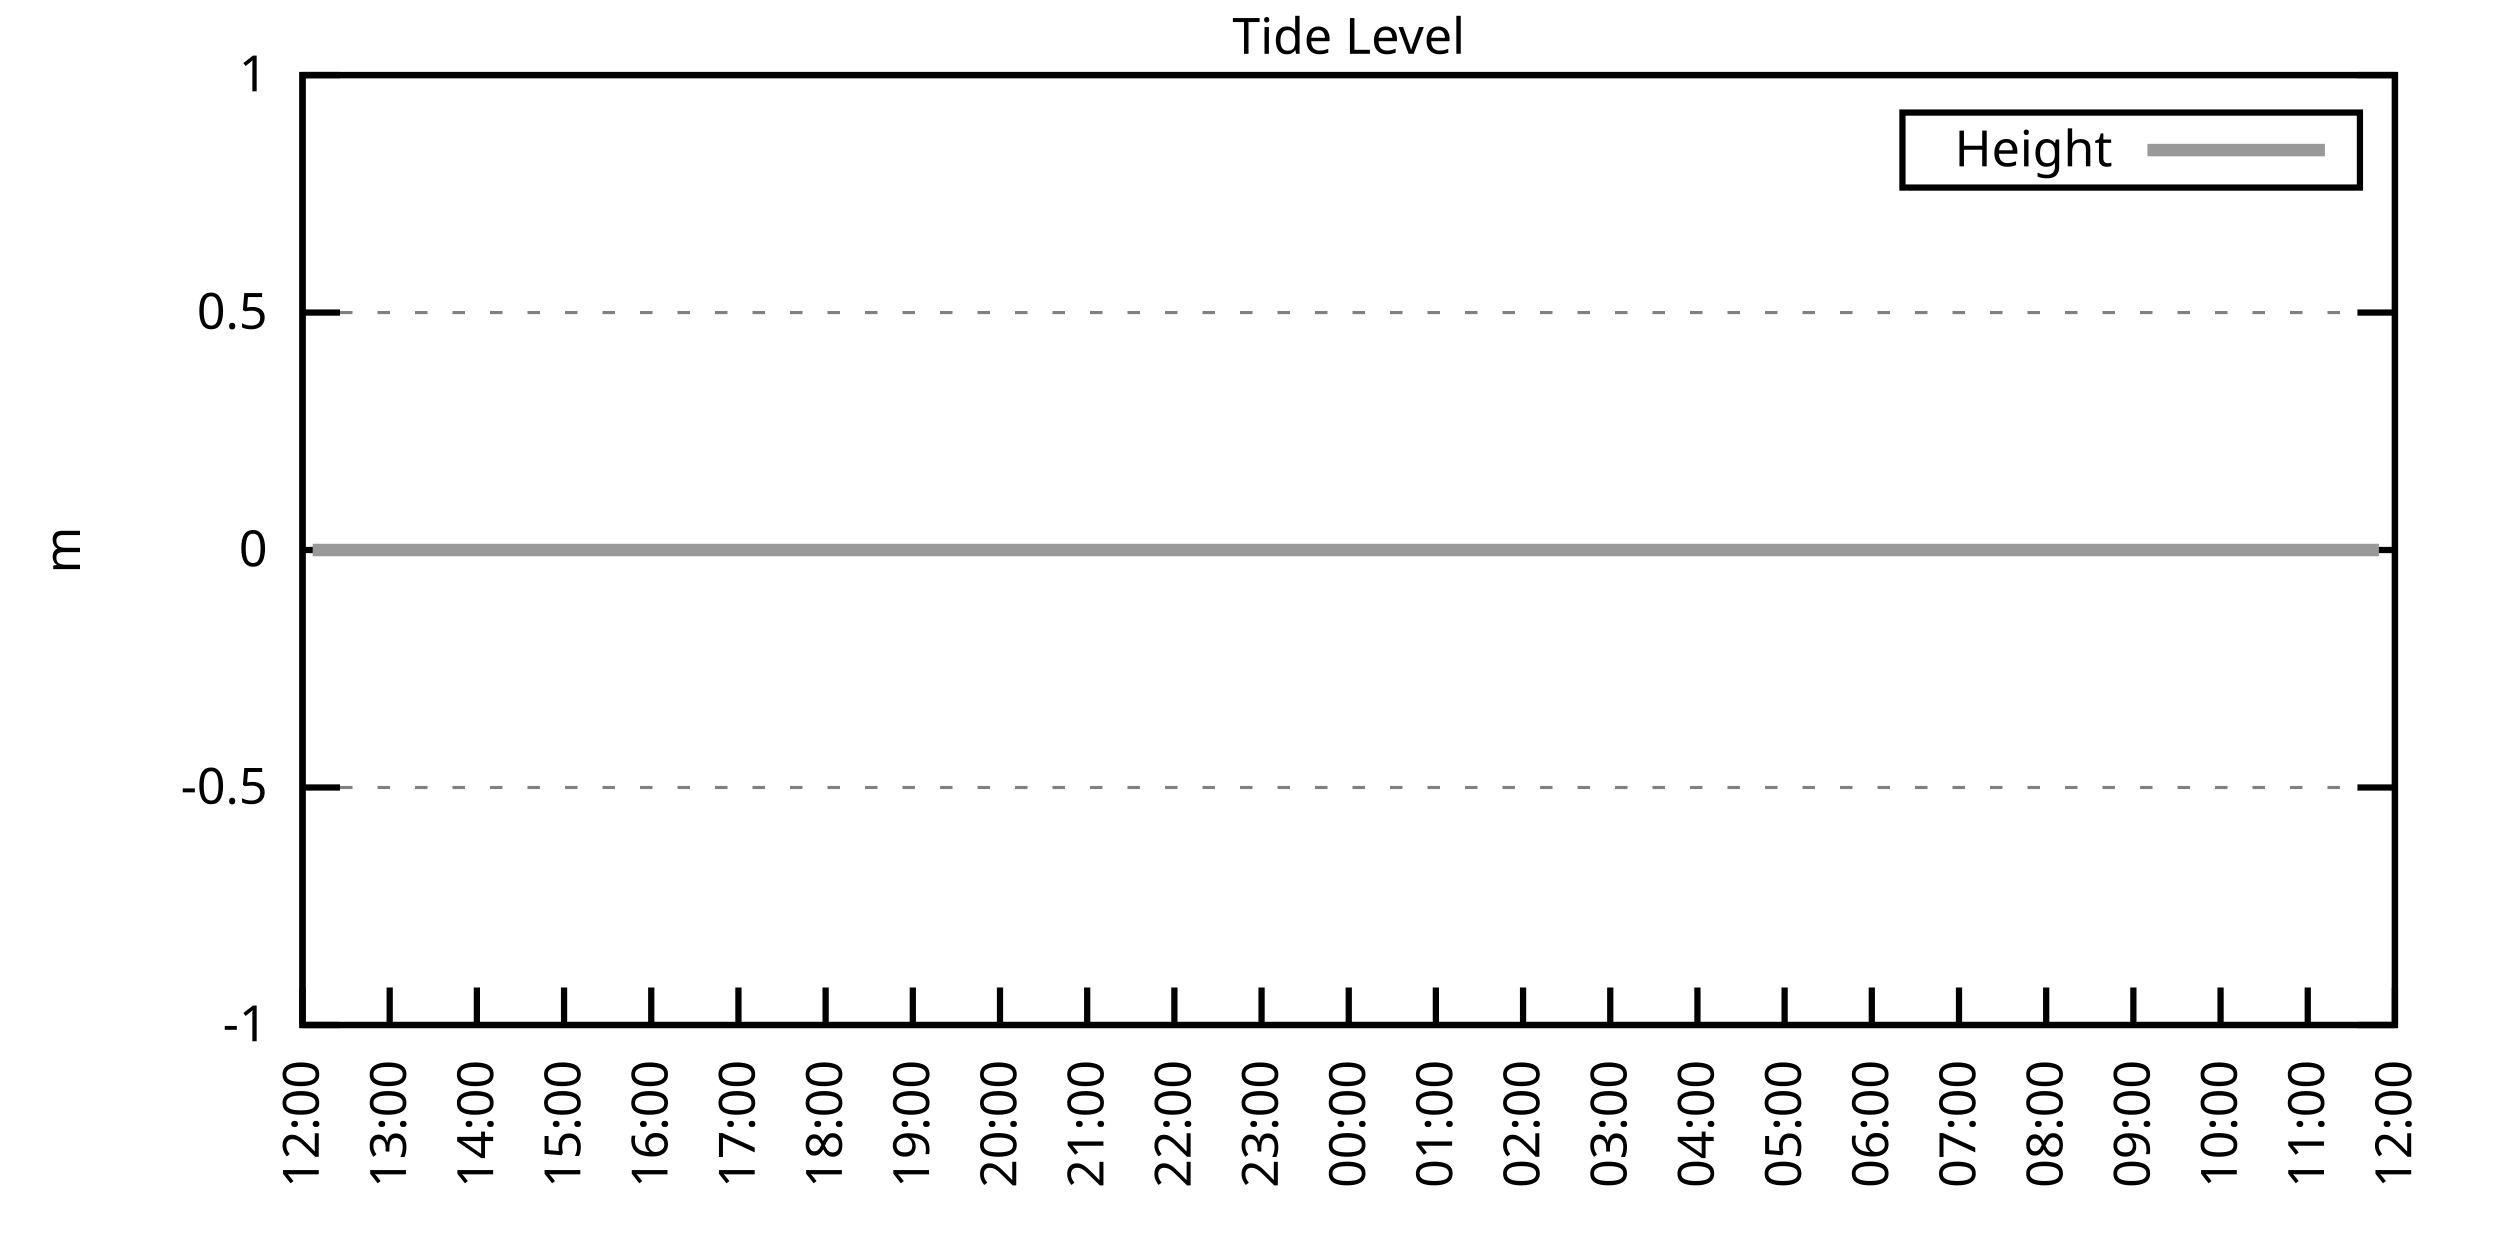
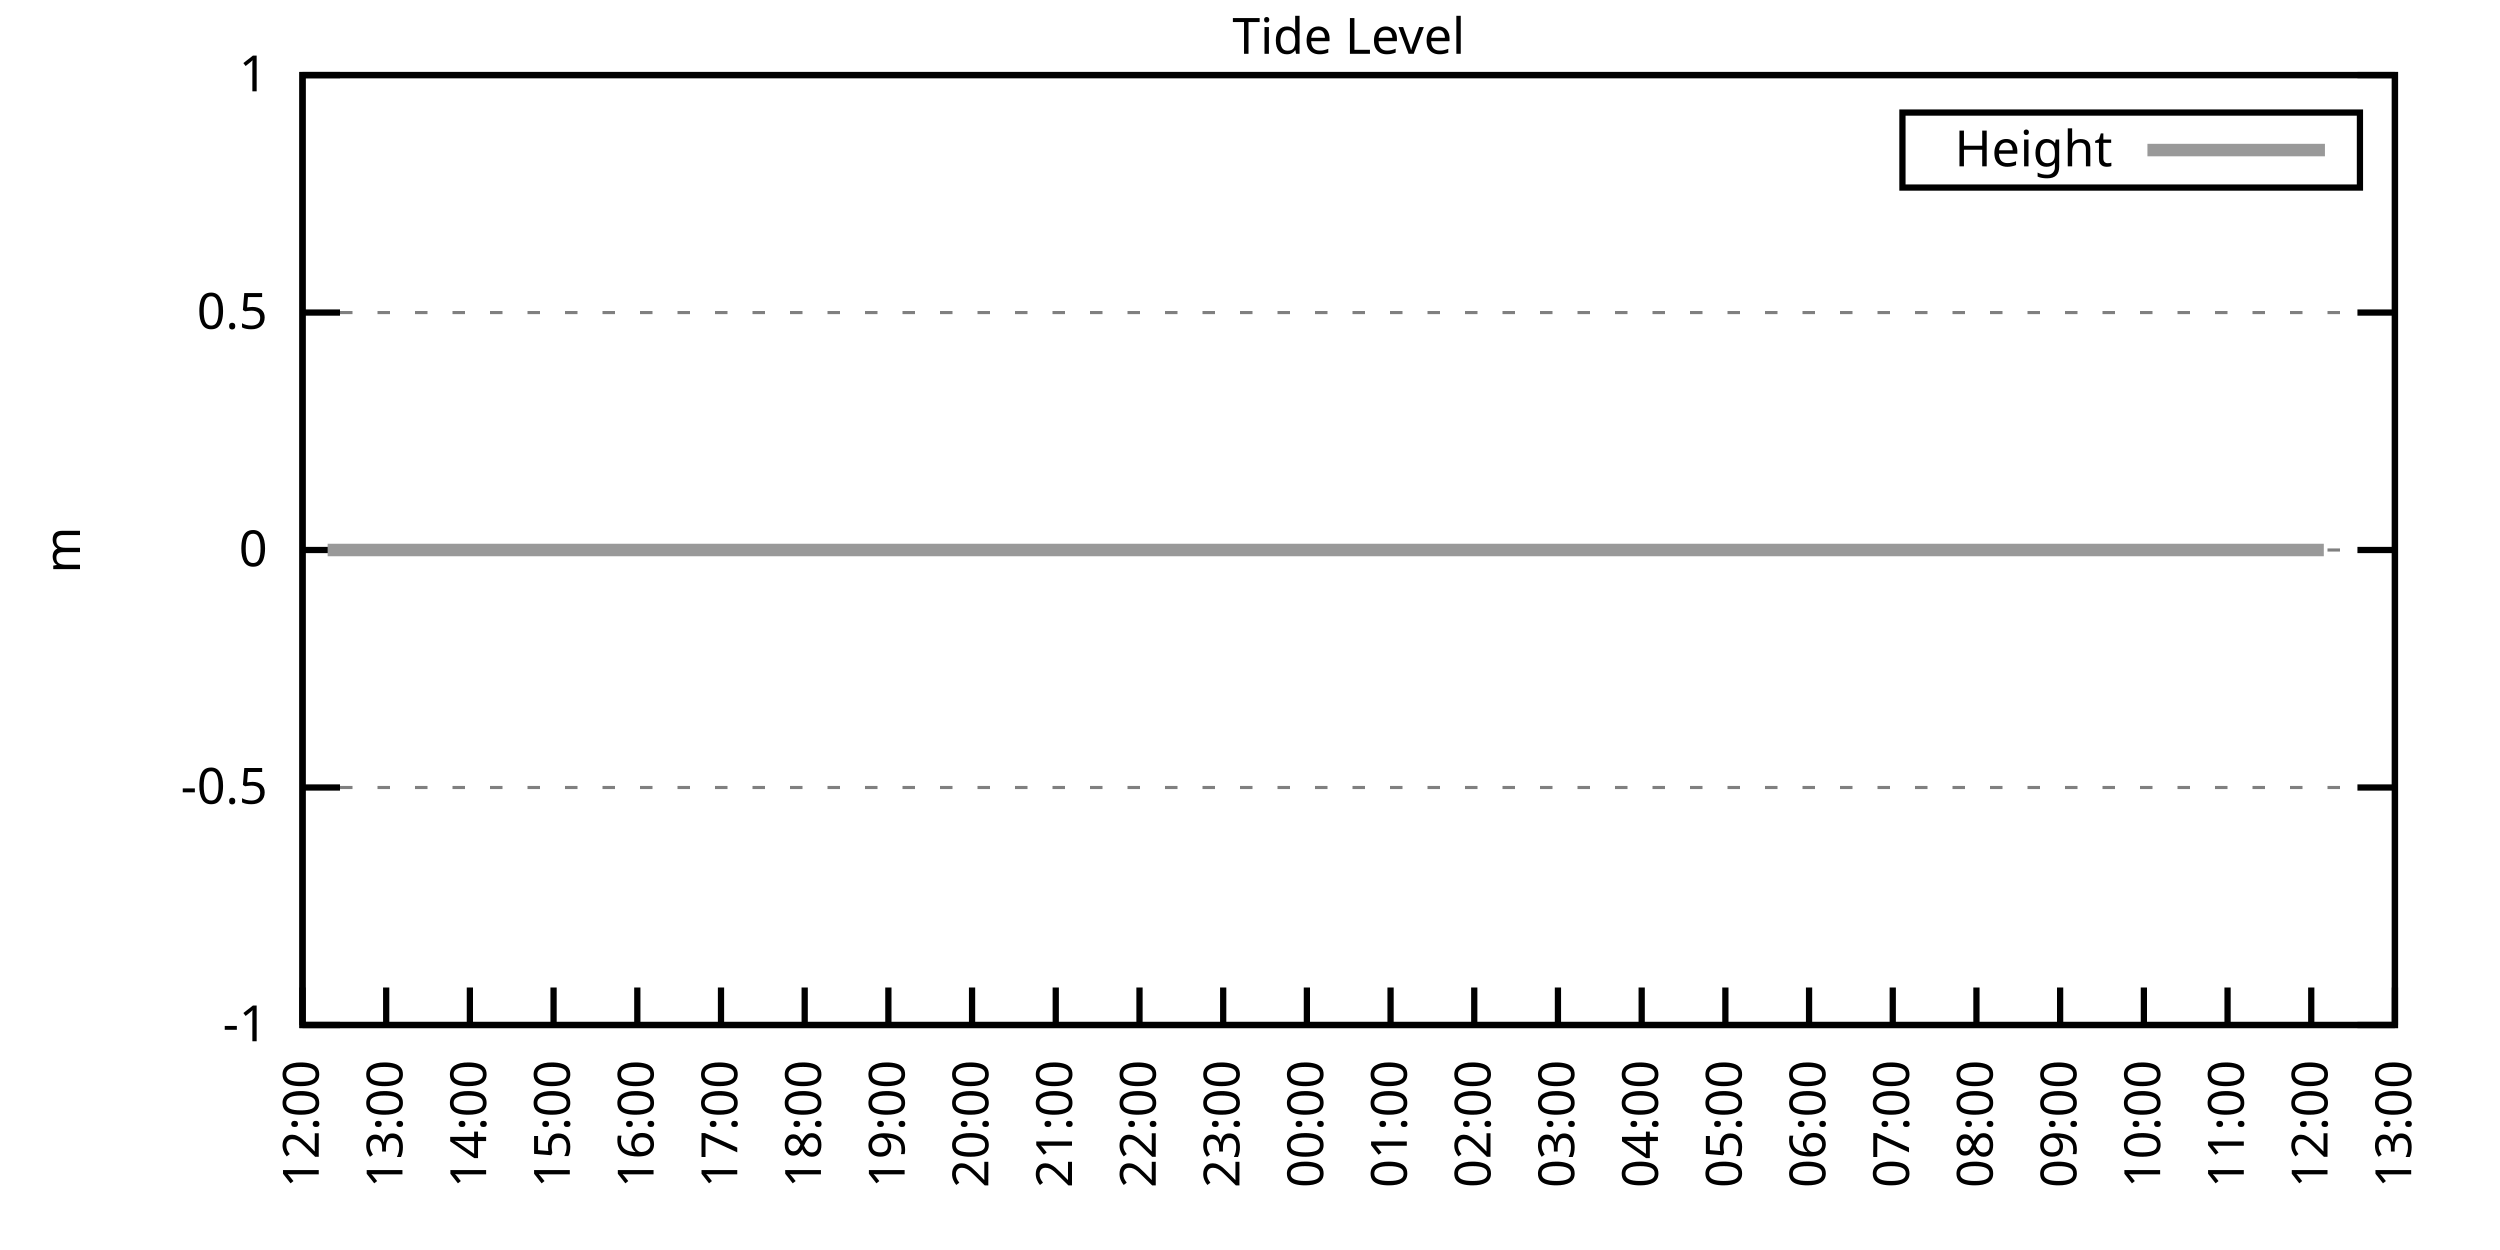
<svg xmlns="http://www.w3.org/2000/svg" xmlns:xlink="http://www.w3.org/1999/xlink" width="400" height="200" viewBox="0 0 400 200">
  <g id="gnuplot_canvas">
    <rect x="0" y="0" width="400" height="200" fill="none" />
    <defs>
      <circle id="gpDot" r="0.5" stroke-width="0.5" stroke="currentColor" />
      <path id="gpPt0" stroke-width="0.333" stroke="currentColor" d="M-1,0 h2 M0,-1 v2" />
      <path id="gpPt1" stroke-width="0.333" stroke="currentColor" d="M-1,-1 L1,1 M1,-1 L-1,1" />
      <path id="gpPt2" stroke-width="0.333" stroke="currentColor" d="M-1,0 L1,0 M0,-1 L0,1 M-1,-1 L1,1 M-1,1 L1,-1" />
      <rect id="gpPt3" stroke-width="0.333" stroke="currentColor" x="-1" y="-1" width="2" height="2" />
      <rect id="gpPt4" stroke-width="0.333" stroke="currentColor" fill="currentColor" x="-1" y="-1" width="2" height="2" />
      <circle id="gpPt5" stroke-width="0.333" stroke="currentColor" cx="0" cy="0" r="1" />
      <use xlink:href="#gpPt5" id="gpPt6" fill="currentColor" stroke="none" />
      <path id="gpPt7" stroke-width="0.333" stroke="currentColor" d="M0,-1.33 L-1.33,0.67 L1.33,0.67 z" />
      <use xlink:href="#gpPt7" id="gpPt8" fill="currentColor" stroke="none" />
      <use xlink:href="#gpPt7" id="gpPt9" stroke="currentColor" transform="rotate(180)" />
      <use xlink:href="#gpPt9" id="gpPt10" fill="currentColor" stroke="none" />
      <use xlink:href="#gpPt3" id="gpPt11" stroke="currentColor" transform="rotate(45)" />
      <use xlink:href="#gpPt11" id="gpPt12" fill="currentColor" stroke="none" />
      <path id="gpPt13" stroke-width="0.333" stroke="currentColor" d="M0,1.330 L1.265,0.411 L0.782,-1.067 L-0.782,-1.076 L-1.265,0.411 z" />
      <use xlink:href="#gpPt13" id="gpPt14" fill="currentColor" stroke="none" />
      <filter id="textbox" filterUnits="objectBoundingBox" x="0" y="0" height="1" width="1">
        <feFlood flood-color="white" flood-opacity="1" result="bgnd" />
        <feComposite in="SourceGraphic" in2="bgnd" operator="atop" />
      </filter>
      <filter id="greybox" filterUnits="objectBoundingBox" x="0" y="0" height="1" width="1">
        <feFlood flood-color="lightgrey" flood-opacity="1" result="grey" />
        <feComposite in="SourceGraphic" in2="grey" operator="atop" />
      </filter>
    </defs>
    <g fill="none" color="white" stroke="currentColor" stroke-width="1.00" stroke-linecap="butt" stroke-linejoin="miter">
</g>
    <g fill="none" color="black" stroke="currentColor" stroke-width="1.00" stroke-linecap="butt" stroke-linejoin="miter">
      <g stroke="none" shape-rendering="crispEdges">
        <polygon fill="rgb(255, 255, 255)" points="48.40,164.00 383.18,164.00 383.18,12.02 48.40,12.02 " />
      </g>
    </g>
    <g fill="none" color="black" stroke="currentColor" stroke-width="1.00" stroke-linecap="butt" stroke-linejoin="miter">
</g>
    <g fill="none" color="black" stroke="black" stroke-width="0.50" stroke-linecap="butt" stroke-linejoin="miter">
</g>
    <g fill="none" color="gray" stroke="currentColor" stroke-width="0.50" stroke-linecap="butt" stroke-linejoin="miter">
      <path stroke="gray" stroke-dasharray="2,4" class="gridline" d="M48.40,164.00 L383.19,164.00  " />
    </g>
    <g fill="none" color="gray" stroke="gray" stroke-width="1.00" stroke-linecap="butt" stroke-linejoin="miter">
</g>
    <g fill="none" color="black" stroke="currentColor" stroke-width="1.00" stroke-linecap="butt" stroke-linejoin="miter">
      <path stroke="black" d="M48.40,164.00 L54.40,164.00 M383.19,164.00 L377.19,164.00  " />
      <g transform="translate(42.80,166.60)" stroke="none" fill="black" font-family="Sans" font-size="8.00" text-anchor="end">
        <text>
          <tspan font-family="Sans">-1</tspan>
        </text>
      </g>
    </g>
    <g fill="none" color="black" stroke="currentColor" stroke-width="1.00" stroke-linecap="butt" stroke-linejoin="miter">
</g>
    <g fill="none" color="black" stroke="black" stroke-width="0.50" stroke-linecap="butt" stroke-linejoin="miter">
</g>
    <g fill="none" color="gray" stroke="currentColor" stroke-width="0.50" stroke-linecap="butt" stroke-linejoin="miter">
      <path stroke="gray" stroke-dasharray="2,4" class="gridline" d="M48.40,126.00 L383.19,126.00  " />
    </g>
    <g fill="none" color="gray" stroke="gray" stroke-width="1.00" stroke-linecap="butt" stroke-linejoin="miter">
</g>
    <g fill="none" color="black" stroke="currentColor" stroke-width="1.00" stroke-linecap="butt" stroke-linejoin="miter">
      <path stroke="black" d="M48.40,126.00 L54.40,126.00 M383.19,126.00 L377.19,126.00  " />
      <g transform="translate(42.80,128.60)" stroke="none" fill="black" font-family="Sans" font-size="8.00" text-anchor="end">
        <text>
          <tspan font-family="Sans">-0.5</tspan>
        </text>
      </g>
    </g>
    <g fill="none" color="black" stroke="currentColor" stroke-width="1.00" stroke-linecap="butt" stroke-linejoin="miter">
</g>
    <g fill="none" color="black" stroke="black" stroke-width="0.50" stroke-linecap="butt" stroke-linejoin="miter">
</g>
    <g fill="none" color="gray" stroke="currentColor" stroke-width="0.50" stroke-linecap="butt" stroke-linejoin="miter">
      <path stroke="gray" stroke-dasharray="2,4" class="gridline" d="M48.40,88.00 L383.19,88.00  " />
    </g>
    <g fill="none" color="gray" stroke="gray" stroke-width="1.00" stroke-linecap="butt" stroke-linejoin="miter">
</g>
    <g fill="none" color="black" stroke="currentColor" stroke-width="1.00" stroke-linecap="butt" stroke-linejoin="miter">
      <path stroke="black" d="M48.40,88.00 L54.40,88.00 M383.19,88.00 L377.19,88.00  " />
      <g transform="translate(42.80,90.60)" stroke="none" fill="black" font-family="Sans" font-size="8.00" text-anchor="end">
        <text>
          <tspan font-family="Sans"> 0</tspan>
        </text>
      </g>
    </g>
    <g fill="none" color="black" stroke="currentColor" stroke-width="1.00" stroke-linecap="butt" stroke-linejoin="miter">
</g>
    <g fill="none" color="black" stroke="black" stroke-width="0.50" stroke-linecap="butt" stroke-linejoin="miter">
</g>
    <g fill="none" color="gray" stroke="currentColor" stroke-width="0.50" stroke-linecap="butt" stroke-linejoin="miter">
      <path stroke="gray" stroke-dasharray="2,4" class="gridline" d="M48.40,50.01 L383.19,50.01  " />
    </g>
    <g fill="none" color="gray" stroke="gray" stroke-width="1.00" stroke-linecap="butt" stroke-linejoin="miter">
</g>
    <g fill="none" color="black" stroke="currentColor" stroke-width="1.00" stroke-linecap="butt" stroke-linejoin="miter">
      <path stroke="black" d="M48.40,50.01 L54.40,50.01 M383.19,50.01 L377.19,50.01  " />
      <g transform="translate(42.80,52.61)" stroke="none" fill="black" font-family="Sans" font-size="8.00" text-anchor="end">
        <text>
          <tspan font-family="Sans"> 0.5</tspan>
        </text>
      </g>
    </g>
    <g fill="none" color="black" stroke="currentColor" stroke-width="1.00" stroke-linecap="butt" stroke-linejoin="miter">
</g>
    <g fill="none" color="black" stroke="black" stroke-width="0.50" stroke-linecap="butt" stroke-linejoin="miter">
</g>
    <g fill="none" color="gray" stroke="currentColor" stroke-width="0.50" stroke-linecap="butt" stroke-linejoin="miter">
      <path stroke="gray" stroke-dasharray="2,4" class="gridline" d="M48.40,12.01 L383.19,12.01  " />
    </g>
    <g fill="none" color="gray" stroke="gray" stroke-width="1.00" stroke-linecap="butt" stroke-linejoin="miter">
</g>
    <g fill="none" color="black" stroke="currentColor" stroke-width="1.00" stroke-linecap="butt" stroke-linejoin="miter">
      <path stroke="black" d="M48.40,12.01 L54.40,12.01 M383.19,12.01 L377.19,12.01  " />
      <g transform="translate(42.80,14.61)" stroke="none" fill="black" font-family="Sans" font-size="8.00" text-anchor="end">
        <text>
          <tspan font-family="Sans"> 1</tspan>
        </text>
      </g>
    </g>
    <g fill="none" color="black" stroke="currentColor" stroke-width="1.00" stroke-linecap="butt" stroke-linejoin="miter">
      <path stroke="black" d="M48.40,164.00 L48.40,158.00  " />
      <g transform="translate(51.00,169.60) rotate(270.00)" stroke="none" fill="black" font-family="Sans" font-size="8.00" text-anchor="end">
        <text>
          <tspan font-family="Sans">12:00</tspan>
        </text>
      </g>
    </g>
    <g fill="none" color="black" stroke="currentColor" stroke-width="1.00" stroke-linecap="butt" stroke-linejoin="miter">
-       <path stroke="black" d="M62.35,164.00 L62.35,158.00  " />
-       <g transform="translate(64.95,169.60) rotate(270.00)" stroke="none" fill="black" font-family="Sans" font-size="8.00" text-anchor="end">
+       <path stroke="black" d="M61.79,164.00 L61.79,158.00  " />
+       <g transform="translate(64.39,169.60) rotate(270.00)" stroke="none" fill="black" font-family="Sans" font-size="8.00" text-anchor="end">
        <text>
          <tspan font-family="Sans">13:00</tspan>
        </text>
      </g>
    </g>
    <g fill="none" color="black" stroke="currentColor" stroke-width="1.00" stroke-linecap="butt" stroke-linejoin="miter">
-       <path stroke="black" d="M76.30,164.00 L76.30,158.00  " />
-       <g transform="translate(78.90,169.60) rotate(270.00)" stroke="none" fill="black" font-family="Sans" font-size="8.00" text-anchor="end">
+       <path stroke="black" d="M75.18,164.00 L75.18,158.00  " />
+       <g transform="translate(77.78,169.60) rotate(270.00)" stroke="none" fill="black" font-family="Sans" font-size="8.00" text-anchor="end">
        <text>
          <tspan font-family="Sans">14:00</tspan>
        </text>
      </g>
    </g>
    <g fill="none" color="black" stroke="currentColor" stroke-width="1.00" stroke-linecap="butt" stroke-linejoin="miter">
-       <path stroke="black" d="M90.25,164.00 L90.25,158.00  " />
-       <g transform="translate(92.85,169.60) rotate(270.00)" stroke="none" fill="black" font-family="Sans" font-size="8.00" text-anchor="end">
+       <path stroke="black" d="M88.57,164.00 L88.57,158.00  " />
+       <g transform="translate(91.17,169.60) rotate(270.00)" stroke="none" fill="black" font-family="Sans" font-size="8.00" text-anchor="end">
        <text>
          <tspan font-family="Sans">15:00</tspan>
        </text>
      </g>
    </g>
    <g fill="none" color="black" stroke="currentColor" stroke-width="1.00" stroke-linecap="butt" stroke-linejoin="miter">
-       <path stroke="black" d="M104.20,164.00 L104.20,158.00  " />
-       <g transform="translate(106.80,169.60) rotate(270.00)" stroke="none" fill="black" font-family="Sans" font-size="8.00" text-anchor="end">
+       <path stroke="black" d="M101.97,164.00 L101.97,158.00  " />
+       <g transform="translate(104.57,169.60) rotate(270.00)" stroke="none" fill="black" font-family="Sans" font-size="8.00" text-anchor="end">
        <text>
          <tspan font-family="Sans">16:00</tspan>
        </text>
      </g>
    </g>
    <g fill="none" color="black" stroke="currentColor" stroke-width="1.00" stroke-linecap="butt" stroke-linejoin="miter">
-       <path stroke="black" d="M118.15,164.00 L118.15,158.00  " />
-       <g transform="translate(120.75,169.60) rotate(270.00)" stroke="none" fill="black" font-family="Sans" font-size="8.00" text-anchor="end">
+       <path stroke="black" d="M115.36,164.00 L115.36,158.00  " />
+       <g transform="translate(117.96,169.60) rotate(270.00)" stroke="none" fill="black" font-family="Sans" font-size="8.00" text-anchor="end">
        <text>
          <tspan font-family="Sans">17:00</tspan>
        </text>
      </g>
    </g>
    <g fill="none" color="black" stroke="currentColor" stroke-width="1.00" stroke-linecap="butt" stroke-linejoin="miter">
-       <path stroke="black" d="M132.10,164.00 L132.10,158.00  " />
-       <g transform="translate(134.70,169.60) rotate(270.00)" stroke="none" fill="black" font-family="Sans" font-size="8.00" text-anchor="end">
+       <path stroke="black" d="M128.75,164.00 L128.75,158.00  " />
+       <g transform="translate(131.35,169.60) rotate(270.00)" stroke="none" fill="black" font-family="Sans" font-size="8.00" text-anchor="end">
        <text>
          <tspan font-family="Sans">18:00</tspan>
        </text>
      </g>
    </g>
    <g fill="none" color="black" stroke="currentColor" stroke-width="1.00" stroke-linecap="butt" stroke-linejoin="miter">
-       <path stroke="black" d="M146.05,164.00 L146.05,158.00  " />
-       <g transform="translate(148.65,169.60) rotate(270.00)" stroke="none" fill="black" font-family="Sans" font-size="8.00" text-anchor="end">
+       <path stroke="black" d="M142.14,164.00 L142.14,158.00  " />
+       <g transform="translate(144.74,169.60) rotate(270.00)" stroke="none" fill="black" font-family="Sans" font-size="8.00" text-anchor="end">
        <text>
          <tspan font-family="Sans">19:00</tspan>
        </text>
      </g>
    </g>
    <g fill="none" color="black" stroke="currentColor" stroke-width="1.00" stroke-linecap="butt" stroke-linejoin="miter">
-       <path stroke="black" d="M160.00,164.00 L160.00,158.00  " />
-       <g transform="translate(162.60,169.60) rotate(270.00)" stroke="none" fill="black" font-family="Sans" font-size="8.00" text-anchor="end">
+       <path stroke="black" d="M155.53,164.00 L155.53,158.00  " />
+       <g transform="translate(158.13,169.60) rotate(270.00)" stroke="none" fill="black" font-family="Sans" font-size="8.00" text-anchor="end">
        <text>
          <tspan font-family="Sans">20:00</tspan>
        </text>
      </g>
    </g>
    <g fill="none" color="black" stroke="currentColor" stroke-width="1.00" stroke-linecap="butt" stroke-linejoin="miter">
-       <path stroke="black" d="M173.95,164.00 L173.95,158.00  " />
-       <g transform="translate(176.55,169.60) rotate(270.00)" stroke="none" fill="black" font-family="Sans" font-size="8.00" text-anchor="end">
+       <path stroke="black" d="M168.92,164.00 L168.92,158.00  " />
+       <g transform="translate(171.52,169.60) rotate(270.00)" stroke="none" fill="black" font-family="Sans" font-size="8.00" text-anchor="end">
        <text>
          <tspan font-family="Sans">21:00</tspan>
        </text>
      </g>
    </g>
    <g fill="none" color="black" stroke="currentColor" stroke-width="1.00" stroke-linecap="butt" stroke-linejoin="miter">
-       <path stroke="black" d="M187.90,164.00 L187.90,158.00  " />
-       <g transform="translate(190.50,169.60) rotate(270.00)" stroke="none" fill="black" font-family="Sans" font-size="8.00" text-anchor="end">
+       <path stroke="black" d="M182.32,164.00 L182.32,158.00  " />
+       <g transform="translate(184.92,169.60) rotate(270.00)" stroke="none" fill="black" font-family="Sans" font-size="8.00" text-anchor="end">
        <text>
          <tspan font-family="Sans">22:00</tspan>
        </text>
      </g>
    </g>
    <g fill="none" color="black" stroke="currentColor" stroke-width="1.00" stroke-linecap="butt" stroke-linejoin="miter">
-       <path stroke="black" d="M201.85,164.00 L201.85,158.00  " />
-       <g transform="translate(204.45,169.60) rotate(270.00)" stroke="none" fill="black" font-family="Sans" font-size="8.00" text-anchor="end">
+       <path stroke="black" d="M195.71,164.00 L195.71,158.00  " />
+       <g transform="translate(198.31,169.60) rotate(270.00)" stroke="none" fill="black" font-family="Sans" font-size="8.00" text-anchor="end">
        <text>
          <tspan font-family="Sans">23:00</tspan>
        </text>
      </g>
    </g>
    <g fill="none" color="black" stroke="currentColor" stroke-width="1.00" stroke-linecap="butt" stroke-linejoin="miter">
-       <path stroke="black" d="M215.80,164.00 L215.80,158.00  " />
-       <g transform="translate(218.40,169.60) rotate(270.00)" stroke="none" fill="black" font-family="Sans" font-size="8.00" text-anchor="end">
+       <path stroke="black" d="M209.10,164.00 L209.10,158.00  " />
+       <g transform="translate(211.70,169.60) rotate(270.00)" stroke="none" fill="black" font-family="Sans" font-size="8.00" text-anchor="end">
        <text>
          <tspan font-family="Sans">00:00</tspan>
        </text>
      </g>
    </g>
    <g fill="none" color="black" stroke="currentColor" stroke-width="1.00" stroke-linecap="butt" stroke-linejoin="miter">
-       <path stroke="black" d="M229.74,164.00 L229.74,158.00  " />
-       <g transform="translate(232.34,169.60) rotate(270.00)" stroke="none" fill="black" font-family="Sans" font-size="8.00" text-anchor="end">
+       <path stroke="black" d="M222.49,164.00 L222.49,158.00  " />
+       <g transform="translate(225.09,169.60) rotate(270.00)" stroke="none" fill="black" font-family="Sans" font-size="8.00" text-anchor="end">
        <text>
          <tspan font-family="Sans">01:00</tspan>
        </text>
      </g>
    </g>
    <g fill="none" color="black" stroke="currentColor" stroke-width="1.00" stroke-linecap="butt" stroke-linejoin="miter">
-       <path stroke="black" d="M243.69,164.00 L243.69,158.00  " />
-       <g transform="translate(246.29,169.60) rotate(270.00)" stroke="none" fill="black" font-family="Sans" font-size="8.00" text-anchor="end">
+       <path stroke="black" d="M235.88,164.00 L235.88,158.00  " />
+       <g transform="translate(238.48,169.60) rotate(270.00)" stroke="none" fill="black" font-family="Sans" font-size="8.00" text-anchor="end">
        <text>
          <tspan font-family="Sans">02:00</tspan>
        </text>
      </g>
    </g>
    <g fill="none" color="black" stroke="currentColor" stroke-width="1.00" stroke-linecap="butt" stroke-linejoin="miter">
-       <path stroke="black" d="M257.64,164.00 L257.64,158.00  " />
-       <g transform="translate(260.24,169.60) rotate(270.00)" stroke="none" fill="black" font-family="Sans" font-size="8.00" text-anchor="end">
+       <path stroke="black" d="M249.27,164.00 L249.27,158.00  " />
+       <g transform="translate(251.87,169.60) rotate(270.00)" stroke="none" fill="black" font-family="Sans" font-size="8.00" text-anchor="end">
        <text>
          <tspan font-family="Sans">03:00</tspan>
        </text>
      </g>
    </g>
    <g fill="none" color="black" stroke="currentColor" stroke-width="1.00" stroke-linecap="butt" stroke-linejoin="miter">
-       <path stroke="black" d="M271.59,164.00 L271.59,158.00  " />
-       <g transform="translate(274.19,169.60) rotate(270.00)" stroke="none" fill="black" font-family="Sans" font-size="8.00" text-anchor="end">
+       <path stroke="black" d="M262.67,164.00 L262.67,158.00  " />
+       <g transform="translate(265.27,169.60) rotate(270.00)" stroke="none" fill="black" font-family="Sans" font-size="8.00" text-anchor="end">
        <text>
          <tspan font-family="Sans">04:00</tspan>
        </text>
      </g>
    </g>
    <g fill="none" color="black" stroke="currentColor" stroke-width="1.00" stroke-linecap="butt" stroke-linejoin="miter">
-       <path stroke="black" d="M285.54,164.00 L285.54,158.00  " />
-       <g transform="translate(288.14,169.60) rotate(270.00)" stroke="none" fill="black" font-family="Sans" font-size="8.00" text-anchor="end">
+       <path stroke="black" d="M276.06,164.00 L276.06,158.00  " />
+       <g transform="translate(278.66,169.60) rotate(270.00)" stroke="none" fill="black" font-family="Sans" font-size="8.00" text-anchor="end">
        <text>
          <tspan font-family="Sans">05:00</tspan>
        </text>
      </g>
    </g>
    <g fill="none" color="black" stroke="currentColor" stroke-width="1.00" stroke-linecap="butt" stroke-linejoin="miter">
-       <path stroke="black" d="M299.49,164.00 L299.49,158.00  " />
-       <g transform="translate(302.09,169.60) rotate(270.00)" stroke="none" fill="black" font-family="Sans" font-size="8.00" text-anchor="end">
+       <path stroke="black" d="M289.45,164.00 L289.45,158.00  " />
+       <g transform="translate(292.05,169.60) rotate(270.00)" stroke="none" fill="black" font-family="Sans" font-size="8.00" text-anchor="end">
        <text>
          <tspan font-family="Sans">06:00</tspan>
        </text>
      </g>
    </g>
    <g fill="none" color="black" stroke="currentColor" stroke-width="1.00" stroke-linecap="butt" stroke-linejoin="miter">
-       <path stroke="black" d="M313.44,164.00 L313.44,158.00  " />
-       <g transform="translate(316.04,169.60) rotate(270.00)" stroke="none" fill="black" font-family="Sans" font-size="8.00" text-anchor="end">
+       <path stroke="black" d="M302.84,164.00 L302.84,158.00  " />
+       <g transform="translate(305.44,169.60) rotate(270.00)" stroke="none" fill="black" font-family="Sans" font-size="8.00" text-anchor="end">
        <text>
          <tspan font-family="Sans">07:00</tspan>
        </text>
      </g>
    </g>
    <g fill="none" color="black" stroke="currentColor" stroke-width="1.00" stroke-linecap="butt" stroke-linejoin="miter">
-       <path stroke="black" d="M327.39,164.00 L327.39,158.00  " />
-       <g transform="translate(329.99,169.60) rotate(270.00)" stroke="none" fill="black" font-family="Sans" font-size="8.00" text-anchor="end">
+       <path stroke="black" d="M316.23,164.00 L316.23,158.00  " />
+       <g transform="translate(318.83,169.60) rotate(270.00)" stroke="none" fill="black" font-family="Sans" font-size="8.00" text-anchor="end">
        <text>
          <tspan font-family="Sans">08:00</tspan>
        </text>
      </g>
    </g>
    <g fill="none" color="black" stroke="currentColor" stroke-width="1.00" stroke-linecap="butt" stroke-linejoin="miter">
-       <path stroke="black" d="M341.34,164.00 L341.34,158.00  " />
-       <g transform="translate(343.94,169.60) rotate(270.00)" stroke="none" fill="black" font-family="Sans" font-size="8.00" text-anchor="end">
+       <path stroke="black" d="M329.62,164.00 L329.62,158.00  " />
+       <g transform="translate(332.22,169.60) rotate(270.00)" stroke="none" fill="black" font-family="Sans" font-size="8.00" text-anchor="end">
        <text>
          <tspan font-family="Sans">09:00</tspan>
        </text>
      </g>
    </g>
    <g fill="none" color="black" stroke="currentColor" stroke-width="1.00" stroke-linecap="butt" stroke-linejoin="miter">
-       <path stroke="black" d="M355.29,164.00 L355.29,158.00  " />
-       <g transform="translate(357.89,169.60) rotate(270.00)" stroke="none" fill="black" font-family="Sans" font-size="8.00" text-anchor="end">
+       <path stroke="black" d="M343.02,164.00 L343.02,158.00  " />
+       <g transform="translate(345.62,169.60) rotate(270.00)" stroke="none" fill="black" font-family="Sans" font-size="8.00" text-anchor="end">
        <text>
          <tspan font-family="Sans">10:00</tspan>
        </text>
      </g>
    </g>
    <g fill="none" color="black" stroke="currentColor" stroke-width="1.00" stroke-linecap="butt" stroke-linejoin="miter">
-       <path stroke="black" d="M369.24,164.00 L369.24,158.00  " />
-       <g transform="translate(371.84,169.60) rotate(270.00)" stroke="none" fill="black" font-family="Sans" font-size="8.00" text-anchor="end">
+       <path stroke="black" d="M356.41,164.00 L356.41,158.00  " />
+       <g transform="translate(359.01,169.60) rotate(270.00)" stroke="none" fill="black" font-family="Sans" font-size="8.00" text-anchor="end">
        <text>
          <tspan font-family="Sans">11:00</tspan>
+         </text>
+       </g>
+     </g>
+     <g fill="none" color="black" stroke="currentColor" stroke-width="1.00" stroke-linecap="butt" stroke-linejoin="miter">
+       <path stroke="black" d="M369.80,164.00 L369.80,158.00  " />
+       <g transform="translate(372.40,169.60) rotate(270.00)" stroke="none" fill="black" font-family="Sans" font-size="8.00" text-anchor="end">
+         <text>
+           <tspan font-family="Sans">12:00</tspan>
        </text>
      </g>
    </g>
    <g fill="none" color="black" stroke="currentColor" stroke-width="1.00" stroke-linecap="butt" stroke-linejoin="miter">
      <path stroke="black" d="M383.19,164.00 L383.19,158.00  " />
      <g transform="translate(385.79,169.60) rotate(270.00)" stroke="none" fill="black" font-family="Sans" font-size="8.00" text-anchor="end">
        <text>
-           <tspan font-family="Sans">12:00</tspan>
+           <tspan font-family="Sans">13:00</tspan>
        </text>
      </g>
    </g>
    <g fill="none" color="black" stroke="currentColor" stroke-width="1.00" stroke-linecap="butt" stroke-linejoin="miter">
</g>
    <g fill="none" color="black" stroke="currentColor" stroke-width="1.00" stroke-linecap="butt" stroke-linejoin="miter">
      <path stroke="black" d="M48.40,12.01 L48.40,164.00 L383.19,164.00 L383.19,12.01 L48.40,12.01 Z  " />
    </g>
    <g fill="none" color="black" stroke="currentColor" stroke-width="1.00" stroke-linecap="butt" stroke-linejoin="miter">
</g>
    <g fill="none" color="black" stroke="currentColor" stroke-width="1.00" stroke-linecap="butt" stroke-linejoin="miter">
      <path stroke="black" d="M304.39,30.01 L304.39,18.01 L377.59,18.01 L377.59,30.01 L304.39,30.01 Z  " />
    </g>
    <g id="Tide_level_plot_1">
      <g fill="none" color="white" stroke="black" stroke-width="2.00" stroke-linecap="butt" stroke-linejoin="miter">
</g>
      <g fill="none" color="black" stroke="currentColor" stroke-width="2.00" stroke-linecap="butt" stroke-linejoin="miter">
        <g transform="translate(337.99,26.61)" stroke="none" fill="black" font-family="Sans" font-size="8.00" text-anchor="end">
          <text>
            <tspan font-family="Sans">Height</tspan>
          </text>
        </g>
      </g>
      <g fill="none" color="black" stroke="currentColor" stroke-width="2.00" stroke-linecap="butt" stroke-linejoin="miter">
-         <path stroke="rgb(153, 153, 153)" d="M343.59,24.01 L371.99,24.01 M50.03,88.00 L52.58,88.00 L55.14,88.00 L57.47,88.00 L59.56,88.00 L62.12,88.00   L64.21,88.00 L66.77,88.00 L68.86,88.00 L71.42,88.00 L73.51,88.00 L76.07,88.00 L77.93,88.00 L80.48,88.00   L82.81,88.00 L84.90,88.00 L87.69,88.00 L90.02,88.00 L92.11,88.00 L94.20,88.00 L96.99,88.00 L99.08,88.00   L101.41,88.00 L103.73,88.00 L106.29,88.00 L108.62,88.00 L110.48,88.00 L113.27,88.00 L115.13,88.00 L117.68,88.00   L119.78,88.00 L122.57,88.00 L124.66,88.00 L127.22,88.00 L129.31,88.00 L131.63,88.00 L134.19,88.00 L136.28,88.00   L138.84,88.00 L140.93,88.00 L143.49,88.00 L145.81,88.00 L147.91,88.00 L150.46,88.00 L152.56,88.00 L154.65,88.00   L157.44,88.00 L159.53,88.00 L162.09,88.00 L163.72,88.00 L166.74,88.00 L169.06,88.00 L171.16,88.00 L173.48,88.00   L175.81,88.00 L177.90,88.00 L180.46,88.00 L183.01,88.00 L185.34,88.00 L187.66,88.00 L189.99,88.00 L192.31,88.00   L194.17,88.00 L196.96,88.00 L199.06,88.00 L201.61,88.00 L203.71,88.00 L206.26,88.00 L208.36,88.00 L210.68,88.00   L212.54,88.00 L215.33,88.00 L217.89,88.00 L219.75,88.00 L222.07,88.00 L224.63,88.00 L226.95,88.00 L229.28,88.00   L231.60,88.00 L234.16,88.00 L235.79,88.00 L238.81,88.00 L243.23,88.00 L245.79,88.00 L247.65,88.00 L250.20,88.00   L252.53,88.00 L254.39,88.00 L256.95,88.00 L259.50,88.00 L262.06,88.00 L264.39,88.00 L269.04,88.00 L270.90,88.00   L273.69,88.00 L275.78,88.00 L278.10,88.00 L280.66,88.00 L282.99,88.00 L285.08,88.00 L287.40,88.00 L289.73,88.00   L292.29,88.00 L294.38,88.00 L296.94,88.00 L299.26,88.00 L301.35,88.00 L303.68,88.00 L305.77,88.00 L308.56,88.00   L310.42,88.00 L313.21,88.00 L315.30,88.00 L317.86,88.00 L319.95,88.00 L322.28,88.00 L324.83,88.00 L326.69,88.00   L329.02,88.00 L331.81,88.00 L333.90,88.00 L335.99,88.00 L338.78,88.00 L340.88,88.00 L342.97,88.00 L345.53,88.00   L348.08,88.00 L350.41,88.00 L352.50,88.00 L355.06,88.00 L356.92,88.00 L359.71,88.00 L362.03,88.00 L364.36,88.00   L366.68,88.00 L369.01,88.00 L371.33,88.00 L373.66,88.00 L375.75,88.00 L378.31,88.00 L380.63,88.00  " />
+         <path stroke="rgb(153, 153, 153)" d="M343.59,24.01 L371.99,24.01 M52.42,88.00 L54.87,88.00 L57.10,88.00 L59.11,88.00 L61.57,88.00 L63.58,88.00   L66.03,88.00 L68.04,88.00 L70.50,88.00 L72.50,88.00 L74.96,88.00 L76.75,88.00 L79.20,88.00 L81.43,88.00   L83.44,88.00 L86.12,88.00 L88.35,88.00 L90.36,88.00 L92.37,88.00 L95.05,88.00 L97.06,88.00 L99.29,88.00   L101.52,88.00 L103.98,88.00 L106.21,88.00 L107.99,88.00 L110.67,88.00 L112.46,88.00 L114.91,88.00 L116.92,88.00   L119.60,88.00 L121.61,88.00 L124.06,88.00 L126.07,88.00 L128.30,88.00 L130.76,88.00 L132.77,88.00 L135.22,88.00   L137.23,88.00 L139.69,88.00 L141.92,88.00 L143.93,88.00 L146.38,88.00 L148.39,88.00 L150.40,88.00 L153.08,88.00   L155.09,88.00 L157.54,88.00 L159.10,88.00 L162.01,88.00 L164.24,88.00 L166.25,88.00 L168.48,88.00 L170.71,88.00   L172.72,88.00 L175.17,88.00 L177.63,88.00 L179.86,88.00 L182.09,88.00 L184.32,88.00 L186.56,88.00 L188.34,88.00   L191.02,88.00 L193.03,88.00 L195.48,88.00 L197.49,88.00 L199.95,88.00 L201.96,88.00 L204.19,88.00 L205.97,88.00   L208.65,88.00 L211.11,88.00 L212.89,88.00 L215.13,88.00 L217.58,88.00 L219.81,88.00 L222.04,88.00 L224.28,88.00   L226.73,88.00 L228.29,88.00 L231.20,88.00 L235.44,88.00 L237.89,88.00 L239.68,88.00 L242.13,88.00 L244.36,88.00   L246.15,88.00 L248.60,88.00 L251.06,88.00 L253.51,88.00 L255.75,88.00 L260.21,88.00 L262.00,88.00 L264.67,88.00   L266.68,88.00 L268.92,88.00 L271.37,88.00 L273.60,88.00 L275.61,88.00 L277.84,88.00 L280.07,88.00 L282.53,88.00   L284.54,88.00 L286.99,88.00 L289.23,88.00 L291.23,88.00 L293.47,88.00 L295.48,88.00 L298.15,88.00 L299.94,88.00   L302.62,88.00 L304.63,88.00 L307.08,88.00 L309.09,88.00 L311.32,88.00 L313.78,88.00 L315.56,88.00 L317.79,88.00   L320.47,88.00 L322.48,88.00 L324.49,88.00 L327.17,88.00 L329.18,88.00 L331.19,88.00 L333.64,88.00 L336.10,88.00   L338.33,88.00 L340.34,88.00 L342.79,88.00 L344.58,88.00 L347.26,88.00 L349.49,88.00 L351.72,88.00 L353.95,88.00   L356.18,88.00 L358.42,88.00 L360.65,88.00 L362.66,88.00 L365.11,88.00 L367.34,88.00 L369.58,88.00 L371.81,88.00    " />
      </g>
    </g>
    <g fill="none" color="black" stroke="currentColor" stroke-width="2.00" stroke-linecap="butt" stroke-linejoin="miter">
</g>
    <g fill="none" color="black" stroke="black" stroke-width="1.00" stroke-linecap="butt" stroke-linejoin="miter">
</g>
    <g fill="none" color="black" stroke="currentColor" stroke-width="1.00" stroke-linecap="butt" stroke-linejoin="miter">
      <path stroke="black" d="M48.40,12.01 L48.40,164.00 L383.19,164.00 L383.19,12.01 L48.40,12.01 Z  " />
      <g transform="translate(12.80,88.01) rotate(270.00)" stroke="none" fill="black" font-family="Sans" font-size="8.00" text-anchor="middle">
        <text>
          <tspan font-family="Sans">m</tspan>
        </text>
      </g>
    </g>
    <g fill="none" color="black" stroke="currentColor" stroke-width="1.00" stroke-linecap="butt" stroke-linejoin="miter">
</g>
    <g fill="none" color="black" stroke="currentColor" stroke-width="1.00" stroke-linecap="butt" stroke-linejoin="miter">
      <g transform="translate(215.79,8.61)" stroke="none" fill="black" font-family="Sans" font-size="8.00" text-anchor="middle">
        <text>
          <tspan font-family="Sans">Tide Level</tspan>
        </text>
      </g>
    </g>
    <g fill="none" color="black" stroke="currentColor" stroke-width="1.00" stroke-linecap="butt" stroke-linejoin="miter">
</g>
  </g>
</svg>
